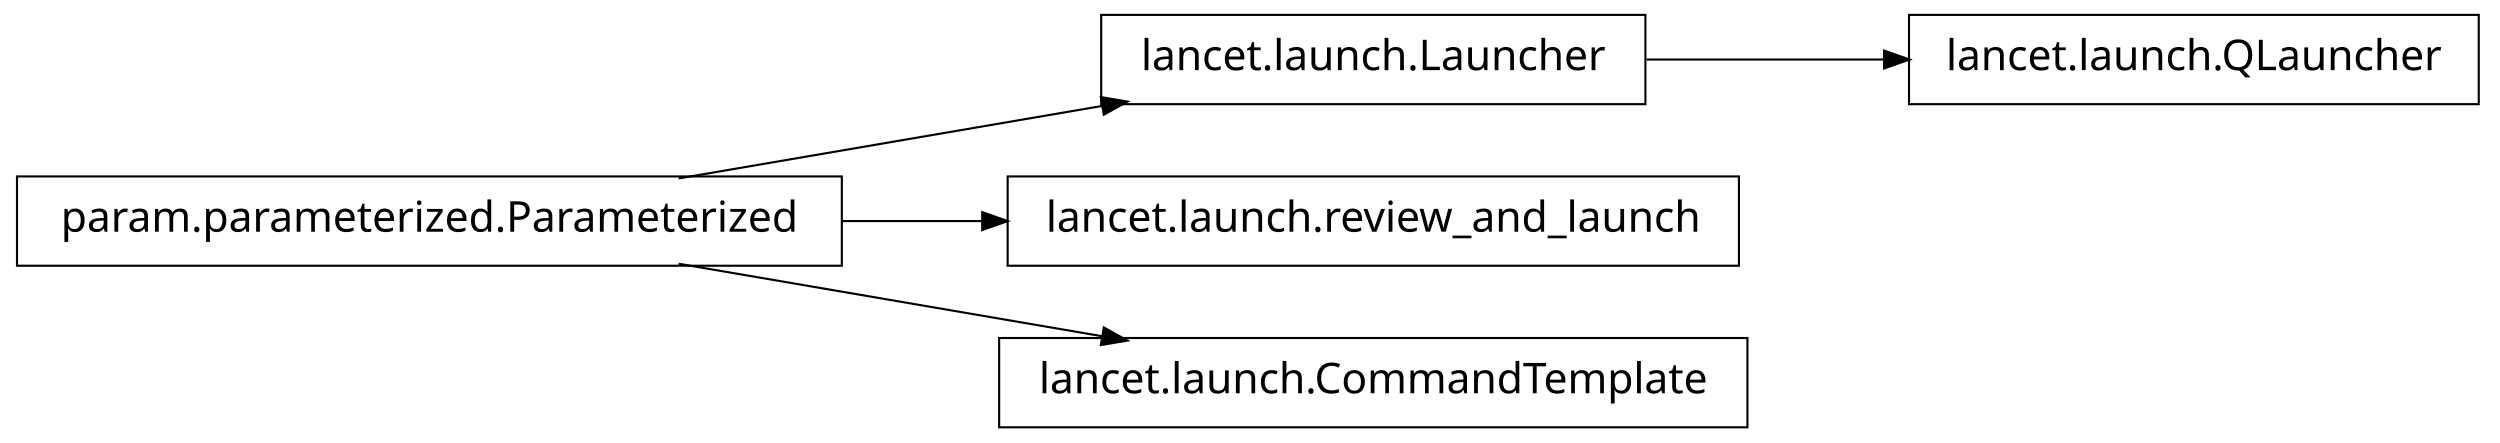
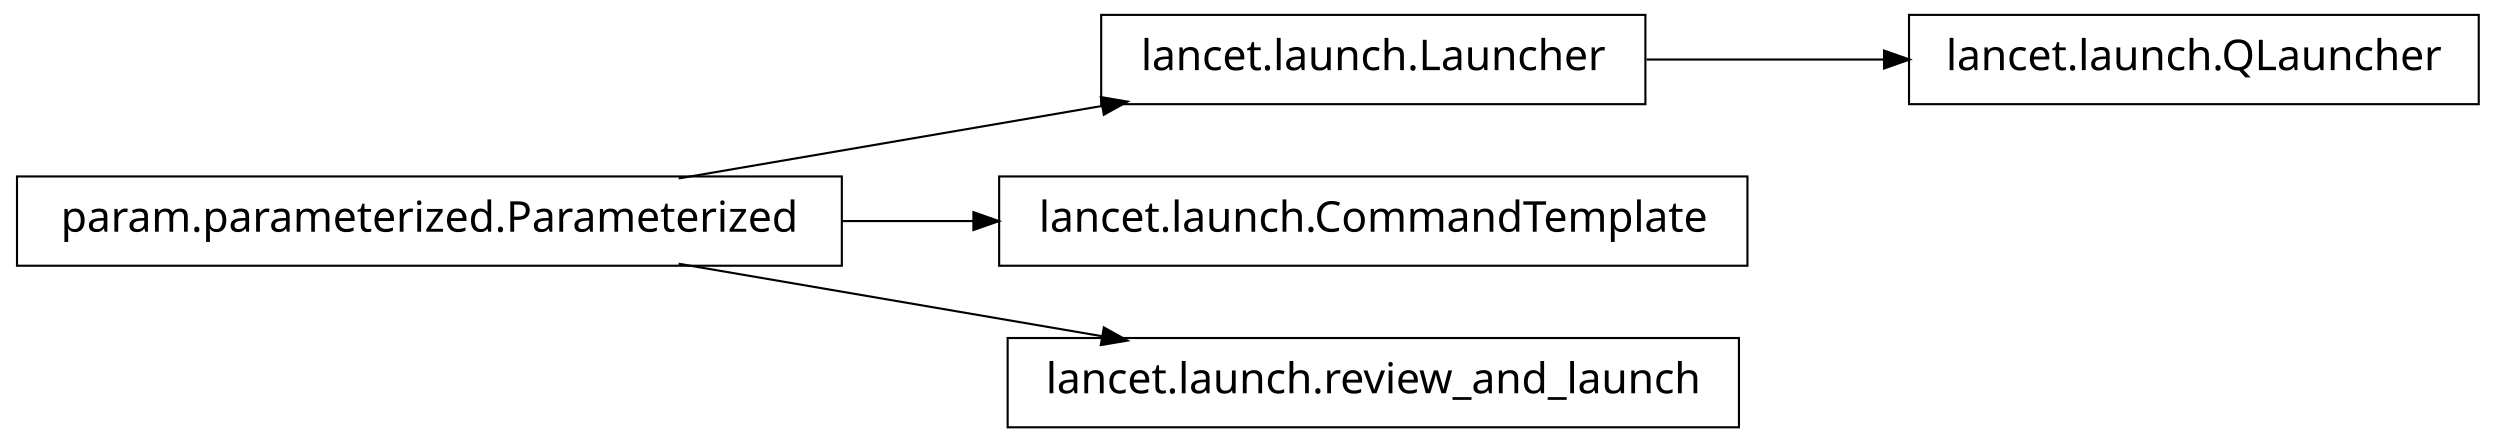
<svg xmlns="http://www.w3.org/2000/svg" width="588pt" height="104pt" viewBox="0.00 0.00 588.00 104.00">
  <g id="graph1" class="graph" transform="scale(1 1) rotate(0) translate(4 100)">
    <polygon fill="white" stroke="white" points="-4,5 -4,-100 585,-100 585,5 -4,5" />
    <g id="node1" class="node">
+       <polygon fill="none" stroke="black" stroke-width="0.5" points="383,-96.5 255,-96.5 255,-75.5 383,-75.5 383,-96.5" />
+       <text text-anchor="middle" x="319" y="-83.5" font-family="Vera" font-size="10.00">lancet.launch.Launcher</text>
+     </g>
+     <g id="node8" class="node">
      <polygon fill="none" stroke="black" stroke-width="0.5" points="579,-96.5 445,-96.5 445,-75.5 579,-75.5 579,-96.5" />
      <text text-anchor="middle" x="512" y="-83.5" font-family="Vera" font-size="10.00">lancet.launch.QLauncher</text>
    </g>
-     <g id="node2" class="node">
-       <polygon fill="none" stroke="black" stroke-width="0.5" points="383,-96.5 255,-96.5 255,-75.5 383,-75.5 383,-96.5" />
-       <text text-anchor="middle" x="319" y="-83.5" font-family="Vera" font-size="10.00">lancet.launch.Launcher</text>
-     </g>
-     <g id="edge2" class="edge">
+     <g id="edge8" class="edge">
      <path fill="none" stroke="black" stroke-width="0.5" d="M383.266,-86C401.208,-86 420.829,-86 439.224,-86" />
      <polygon fill="black" stroke="black" points="439.377,-87.75 444.377,-86 439.377,-84.25 439.377,-87.75" />
    </g>
-     <g id="node4" class="node">
-       <polygon fill="none" stroke="black" stroke-width="0.5" points="405,-58.5 233,-58.5 233,-37.5 405,-37.5 405,-58.5" />
-       <text text-anchor="middle" x="319" y="-45.5" font-family="Vera" font-size="10.00">lancet.launch.review_and_launch</text>
-     </g>
-     <g id="node5" class="node">
+     <g id="node2" class="node">
      <polygon fill="none" stroke="black" stroke-width="0.5" points="194,-58.5 5.68434e-14,-58.5 0,-37.5 194,-37.5 194,-58.5" />
      <text text-anchor="middle" x="97" y="-45.5" font-family="Vera" font-size="10.00">param.parameterized.Parameterized</text>
    </g>
-     <g id="edge8" class="edge">
+     <g id="edge2" class="edge">
      <path fill="none" stroke="black" stroke-width="0.5" d="M155.618,-58.034C186.347,-63.294 224.024,-69.743 255.45,-75.122" />
      <polygon fill="black" stroke="black" points="255.215,-76.857 260.438,-75.976 255.805,-73.407 255.215,-76.857" />
    </g>
+     <g id="node4" class="node">
+       <polygon fill="none" stroke="black" stroke-width="0.5" points="407,-58.5 231,-58.5 231,-37.5 407,-37.5 407,-58.5" />
+       <text text-anchor="middle" x="319" y="-45.5" font-family="Vera" font-size="10.00">lancet.launch.CommandTemplate</text>
+     </g>
    <g id="edge4" class="edge">
-       <path fill="none" stroke="black" stroke-width="0.5" d="M194.049,-48C205.078,-48 216.293,-48 227.25,-48" />
-       <polygon fill="black" stroke="black" points="227.264,-49.75 232.264,-48 227.264,-46.25 227.264,-49.75" />
+       <path fill="none" stroke="black" stroke-width="0.5" d="M194.049,-48C204.377,-48 214.868,-48 225.158,-48" />
+       <polygon fill="black" stroke="black" points="225.191,-49.75 230.191,-48 225.191,-46.25 225.191,-49.75" />
    </g>
-     <g id="node7" class="node">
-       <polygon fill="none" stroke="black" stroke-width="0.5" points="407,-20.5 231,-20.5 231,0.5 407,0.5 407,-20.5" />
-       <text text-anchor="middle" x="319" y="-7.5" font-family="Vera" font-size="10.00">lancet.launch.CommandTemplate</text>
+     <g id="node6" class="node">
+       <polygon fill="none" stroke="black" stroke-width="0.5" points="405,-20.5 233,-20.5 233,0.5 405,0.5 405,-20.5" />
+       <text text-anchor="middle" x="319" y="-7.5" font-family="Vera" font-size="10.00">lancet.launch.review_and_launch</text>
    </g>
    <g id="edge6" class="edge">
      <path fill="none" stroke="black" stroke-width="0.5" d="M155.618,-37.966C186.347,-32.706 224.024,-26.257 255.45,-20.878" />
      <polygon fill="black" stroke="black" points="255.805,-22.593 260.438,-20.024 255.215,-19.143 255.805,-22.593" />
    </g>
  </g>
</svg>
